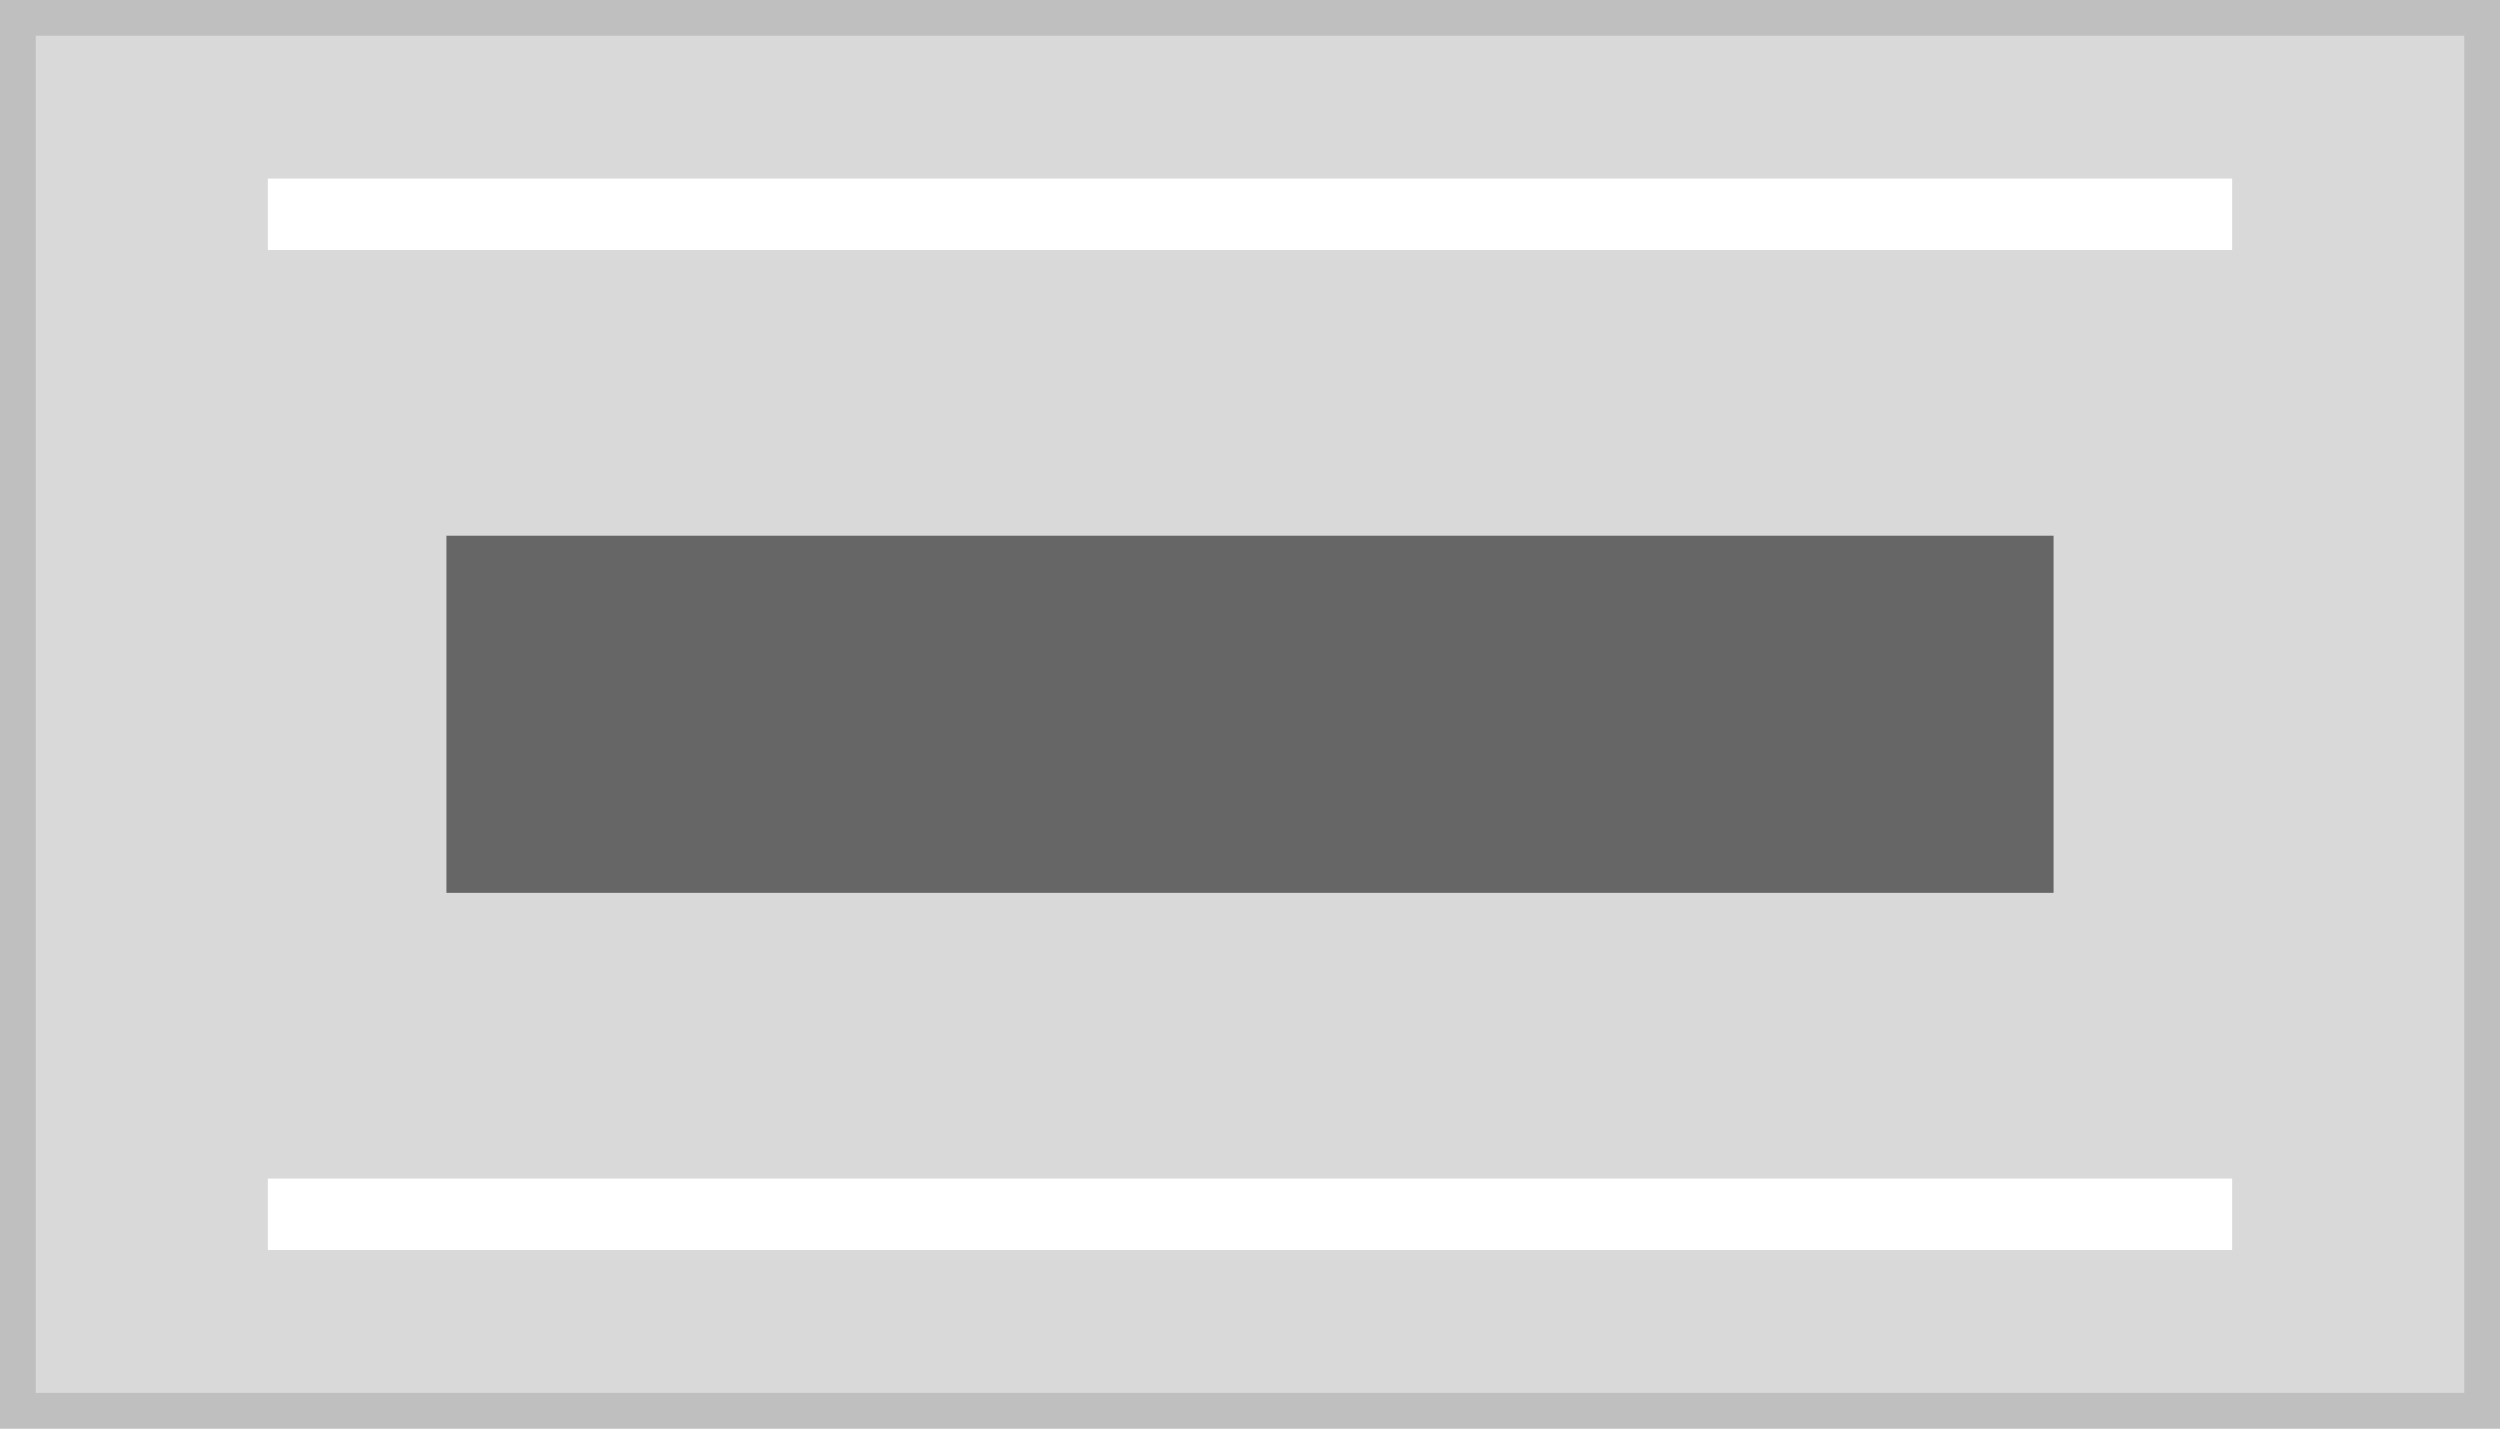
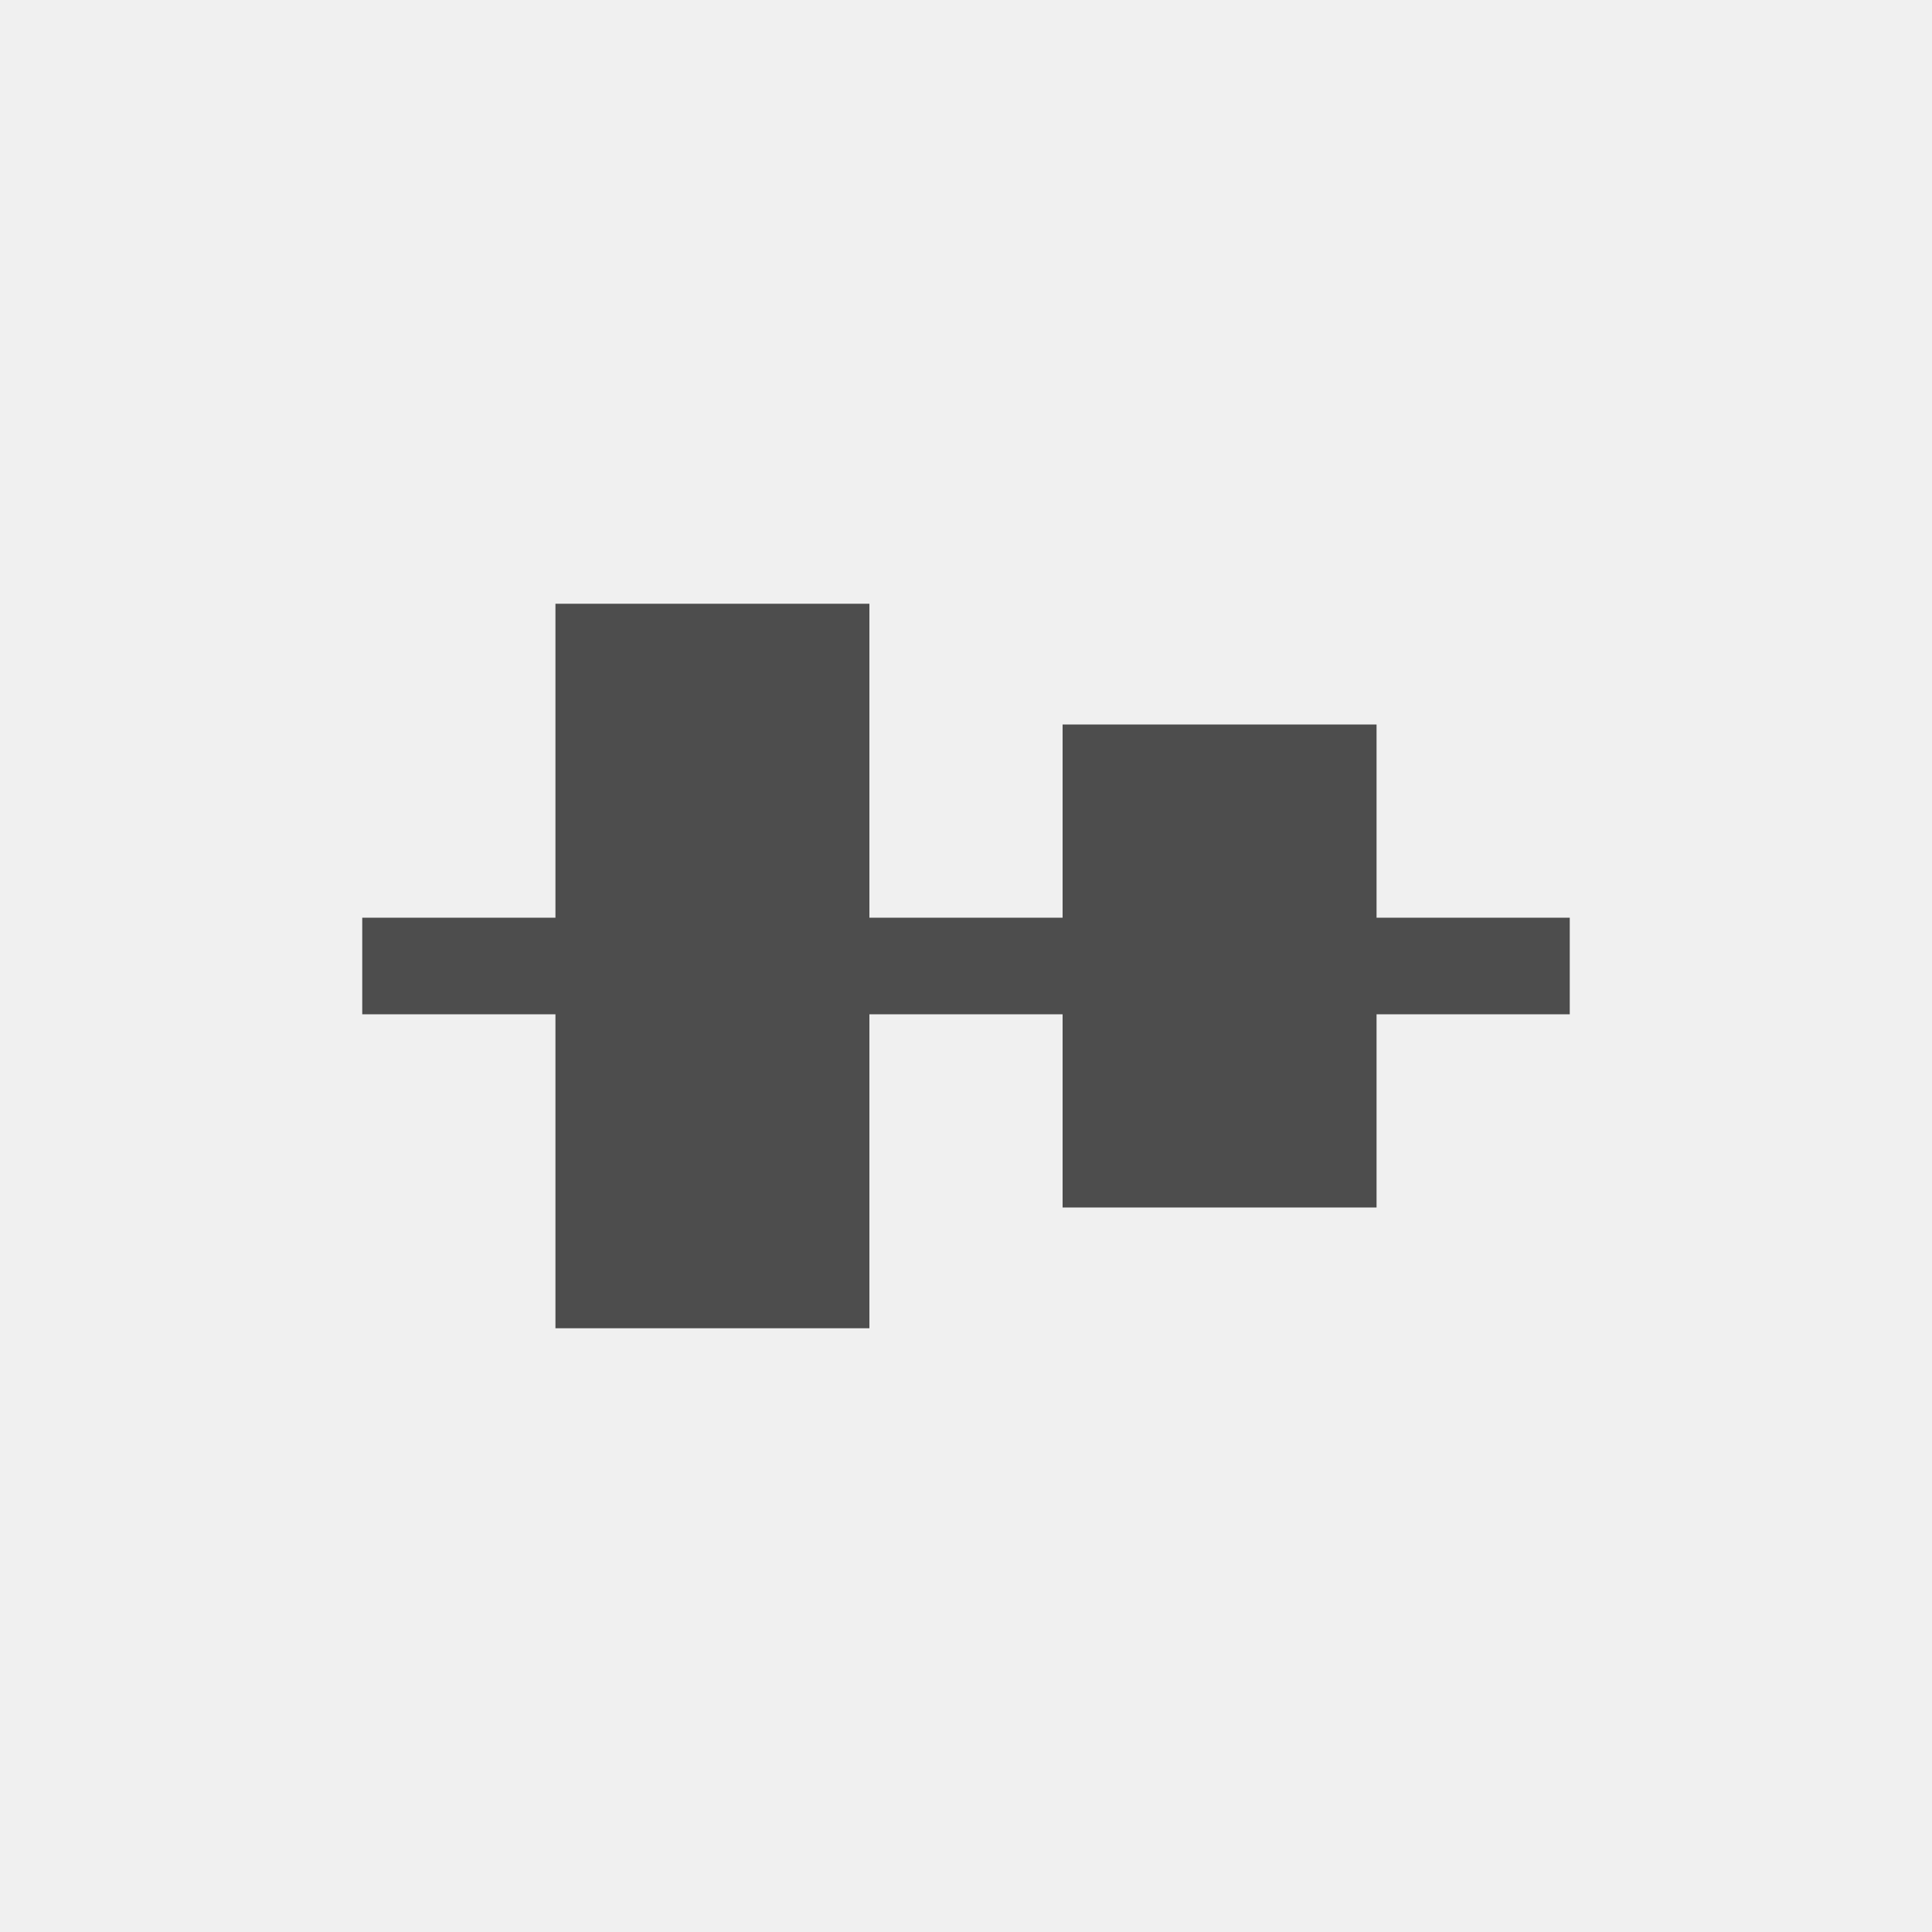
- <svg xmlns="http://www.w3.org/2000/svg" width="140" height="80" viewBox="0 0 140 80">
+ <svg xmlns="http://www.w3.org/2000/svg" width="80" height="80" viewBox="0 0 80 80">
  <g transform="translate(-1 -1)">
-     <g transform="translate(1 1)" fill="#d9d9d9" stroke="#bfbfbf" stroke-miterlimit="10" stroke-width="2">
-       <rect width="140" height="80" stroke="none" />
-       <rect x="1" y="1" width="138" height="78" fill="none" />
-     </g>
-     <rect width="90" height="20" transform="translate(26 31)" fill="#666" />
-     <rect width="110" height="4" transform="translate(16 11)" fill="#fff" />
-     <rect width="110" height="4" transform="translate(16 67)" fill="#fff" />
+     <rect width="80" height="80" transform="translate(1 1)" fill="#f0f0f0" />
+     <rect width="13" height="30" transform="translate(24 26)" fill="#4d4d4d" />
+     <rect width="13" height="20" transform="translate(45 31)" fill="#4d4d4d" />
+     <rect width="50" height="4" transform="translate(16 39)" fill="#4d4d4d" />
  </g>
</svg>
